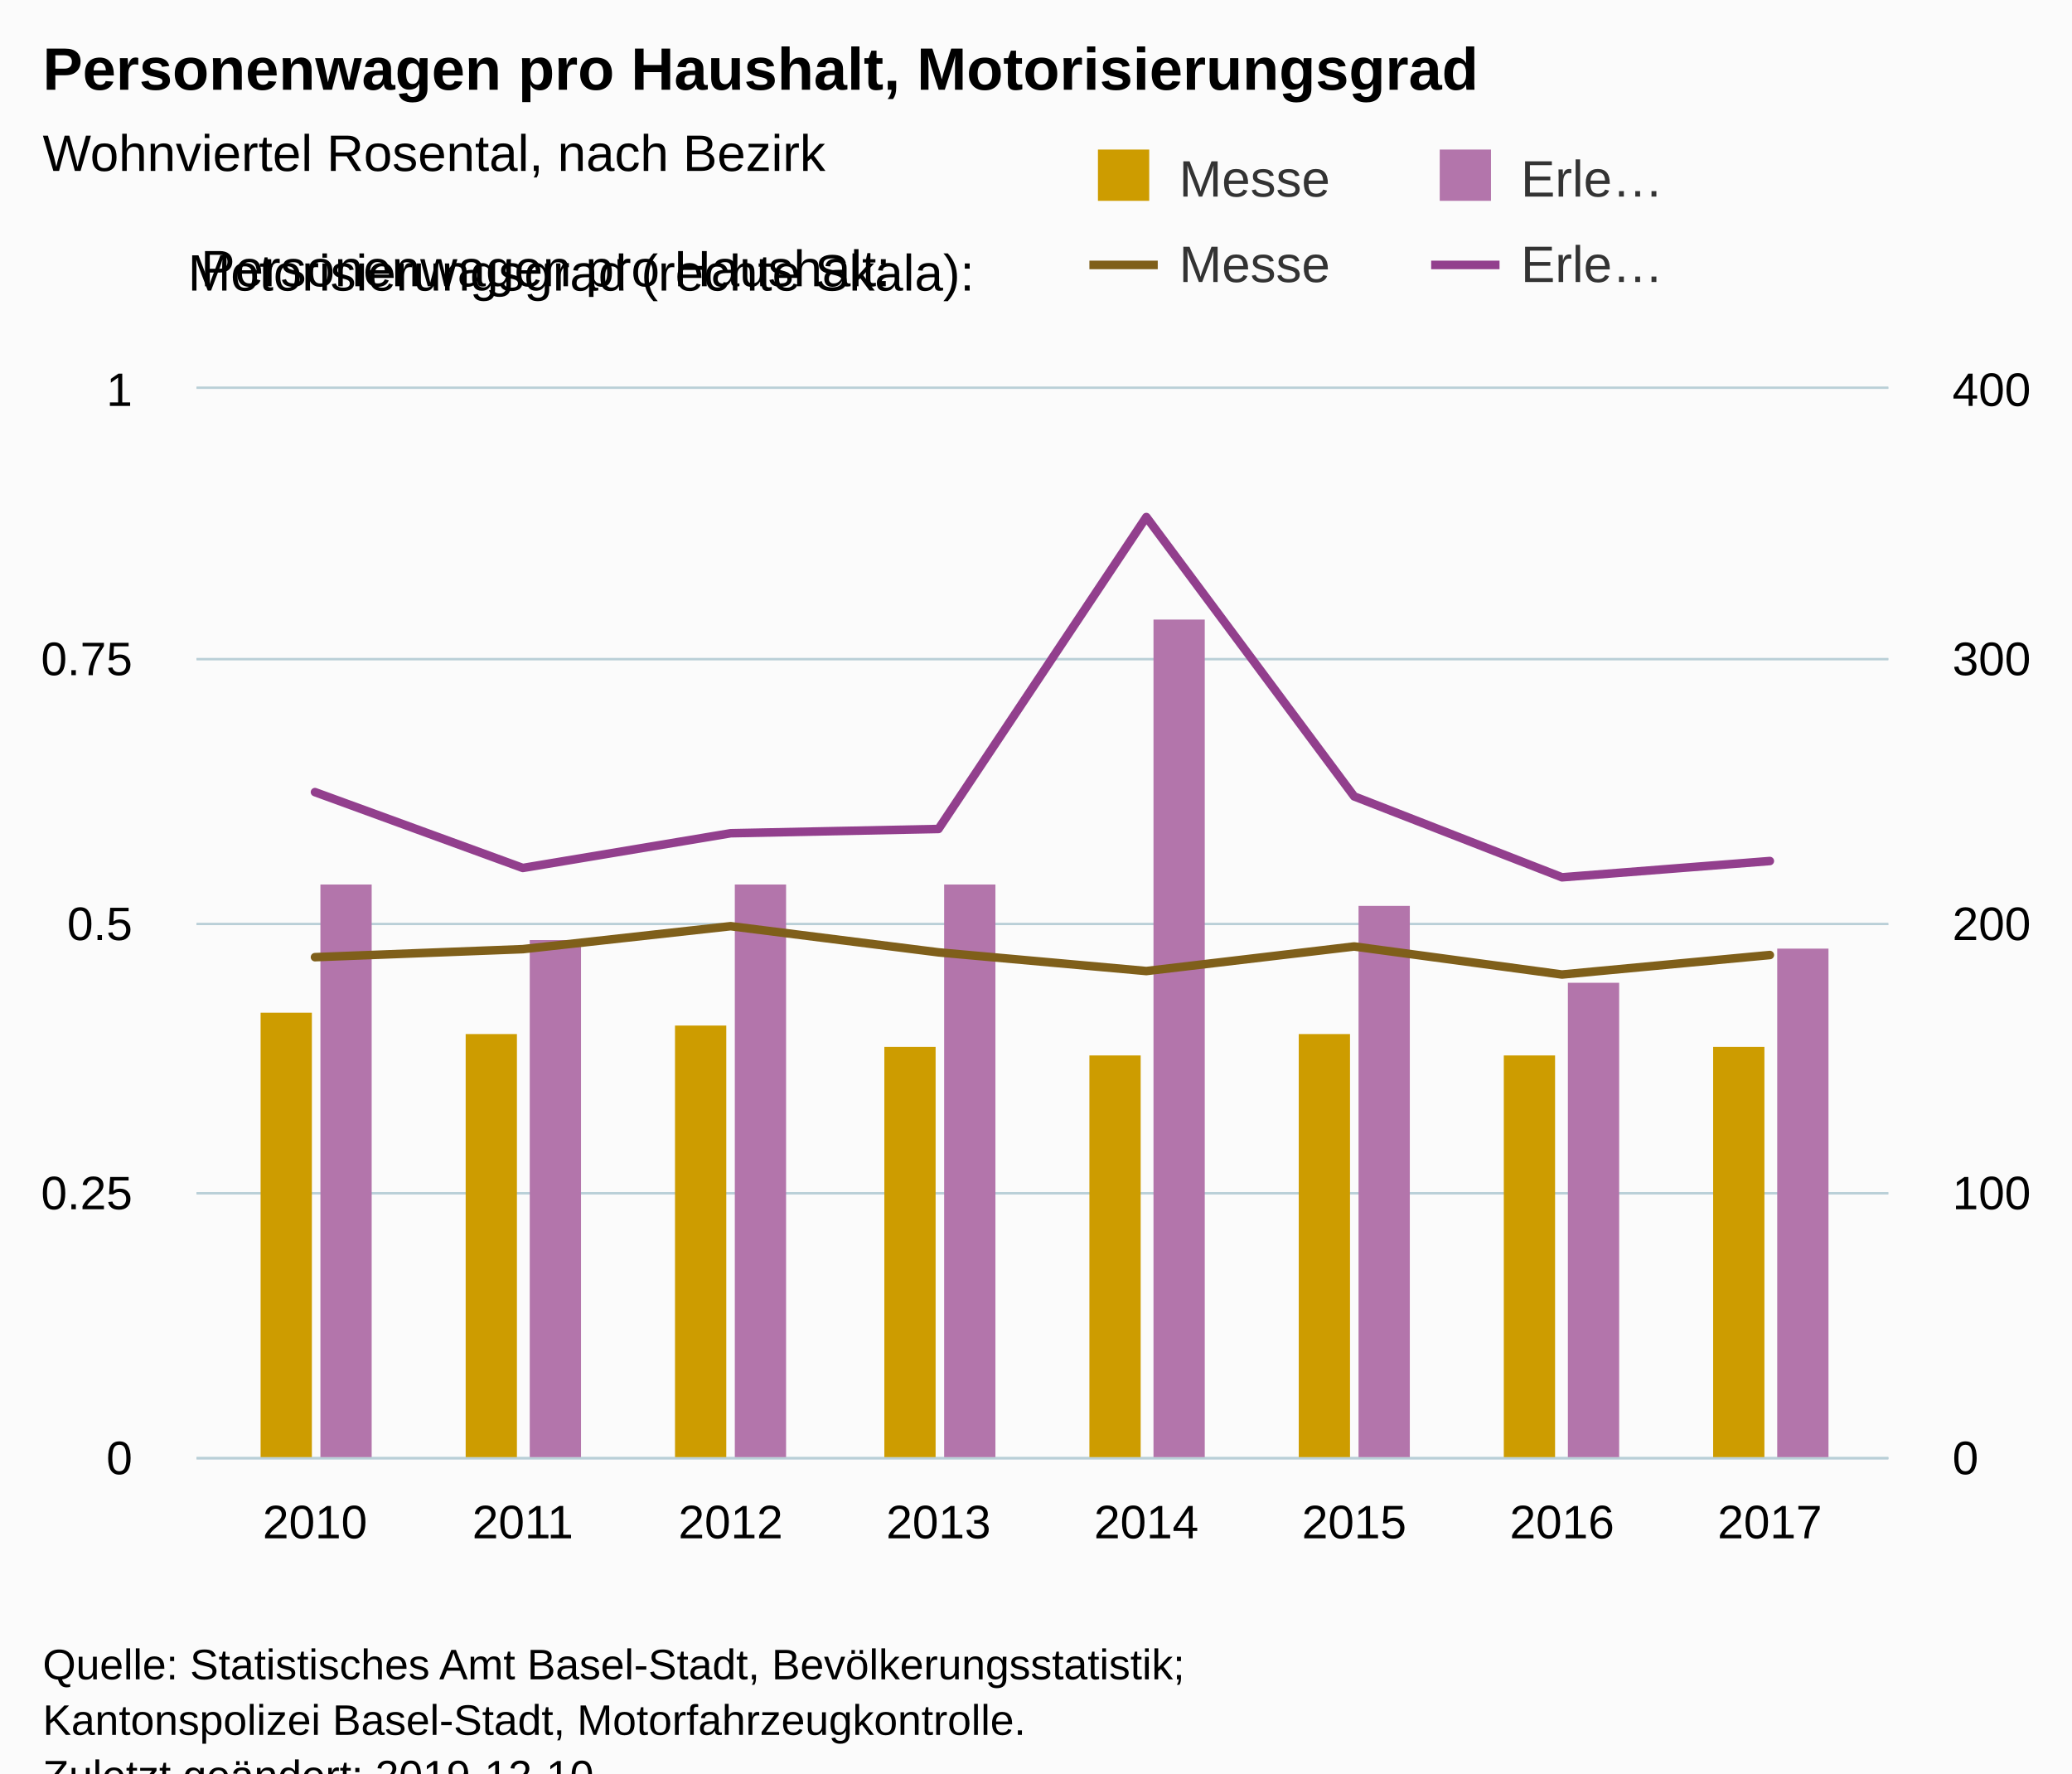
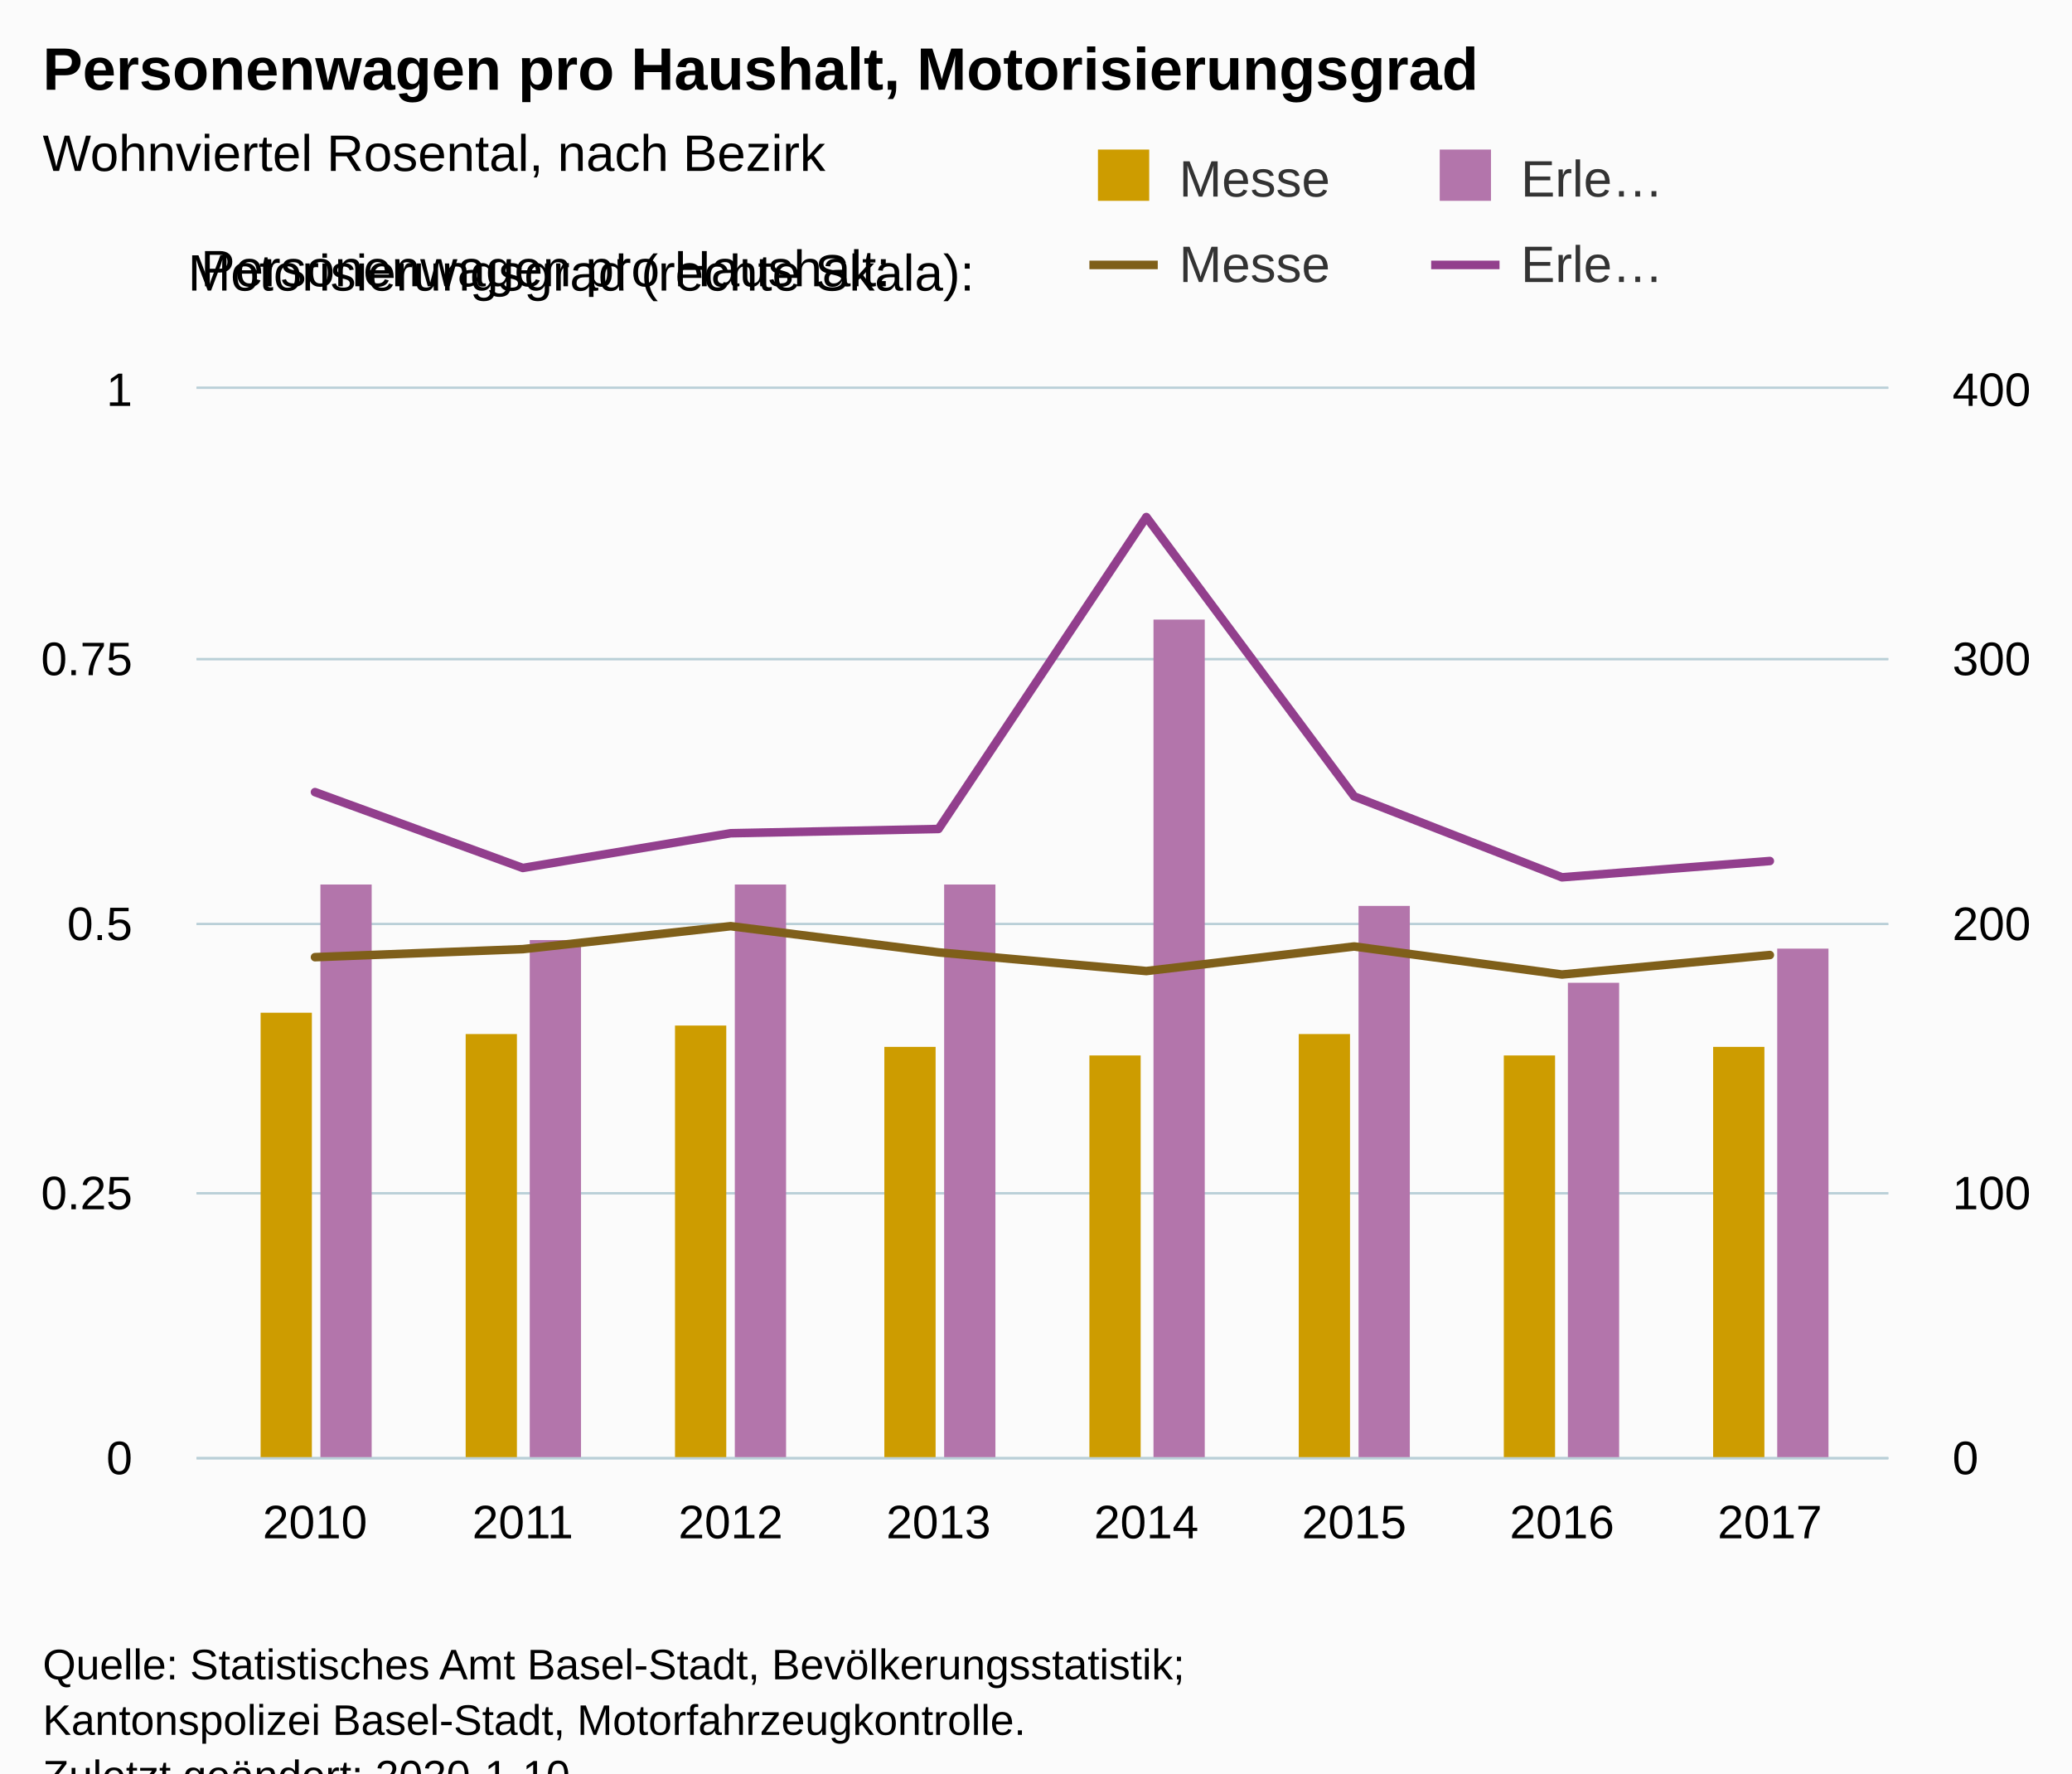
<svg xmlns="http://www.w3.org/2000/svg" version="1.1" class="highcharts-root" style="font-family:Arial;font-size:12px;" viewBox="0 0 485 415">
  <defs>
-     <clipPath id="highcharts-4nnfj6v-8">
+     <clipPath id="highcharts-hygr7qr-8">
      <rect x="0" y="0" width="396" height="250" fill="none" />
    </clipPath>
-     <clipPath id="highcharts-4nnfj6v-9">
+     <clipPath id="highcharts-hygr7qr-9">
      <rect x="0" y="0" width="396" height="250" fill="none" />
    </clipPath>
-     <clipPath id="highcharts-4nnfj6v-10">
+     <clipPath id="highcharts-hygr7qr-10">
      <rect x="0" y="0" width="396" height="250" fill="none" />
    </clipPath>
  </defs>
  <rect fill="#fbfbfb" class="highcharts-background" x="0" y="0" width="485" height="428" rx="0" ry="0" />
  <rect fill="none" class="highcharts-plot-background" x="46" y="91" width="396" height="250" />
  <g class="highcharts-pane-group" data-z-index="0" />
  <g class="highcharts-grid highcharts-xaxis-grid " data-z-index="1">
    <path fill="none" data-z-index="1" class="highcharts-grid-line" d="M 73.5 91 L 73.5 341" opacity="1" />
    <path fill="none" data-z-index="1" class="highcharts-grid-line" d="M 121.5 91 L 121.5 341" opacity="1" />
    <path fill="none" data-z-index="1" class="highcharts-grid-line" d="M 170.5 91 L 170.5 341" opacity="1" />
    <path fill="none" data-z-index="1" class="highcharts-grid-line" d="M 219.5 91 L 219.5 341" opacity="1" />
    <path fill="none" data-z-index="1" class="highcharts-grid-line" d="M 267.5 91 L 267.5 341" opacity="1" />
    <path fill="none" data-z-index="1" class="highcharts-grid-line" d="M 316.5 91 L 316.5 341" opacity="1" />
    <path fill="none" data-z-index="1" class="highcharts-grid-line" d="M 365.5 91 L 365.5 341" opacity="1" />
    <path fill="none" data-z-index="1" class="highcharts-grid-line" d="M 413.5 91 L 413.5 341" opacity="1" />
  </g>
  <g class="highcharts-grid highcharts-yaxis-grid " data-z-index="1">
    <path fill="none" stroke="#B9CFD7" stroke-width="0.5" data-z-index="1" class="highcharts-grid-line" d="M 46 341.25 L 442 341.25" opacity="1" />
    <path fill="none" stroke="#B9CFD7" stroke-width="0.5" data-z-index="1" class="highcharts-grid-line" d="M 46 279.25 L 442 279.25" opacity="1" />
    <path fill="none" stroke="#B9CFD7" stroke-width="0.5" data-z-index="1" class="highcharts-grid-line" d="M 46 216.25 L 442 216.25" opacity="1" />
    <path fill="none" stroke="#B9CFD7" stroke-width="0.5" data-z-index="1" class="highcharts-grid-line" d="M 46 154.25 L 442 154.25" opacity="1" />
    <path fill="none" stroke="#B9CFD7" stroke-width="0.5" data-z-index="1" class="highcharts-grid-line" d="M 46 90.75 L 442 90.75" opacity="1" />
  </g>
  <g class="highcharts-grid highcharts-yaxis-grid " data-z-index="1">
    <path fill="none" stroke="#B9CFD7" stroke-width="0.5" data-z-index="1" class="highcharts-grid-line" d="M 46 341.25 L 442 341.25" opacity="1" />
    <path fill="none" stroke="#B9CFD7" stroke-width="0.5" data-z-index="1" class="highcharts-grid-line" d="M 46 279.25 L 442 279.25" opacity="1" />
    <path fill="none" stroke="#B9CFD7" stroke-width="0.5" data-z-index="1" class="highcharts-grid-line" d="M 46 216.25 L 442 216.25" opacity="1" />
    <path fill="none" stroke="#B9CFD7" stroke-width="0.5" data-z-index="1" class="highcharts-grid-line" d="M 46 154.25 L 442 154.25" opacity="1" />
    <path fill="none" stroke="#B9CFD7" stroke-width="0.5" data-z-index="1" class="highcharts-grid-line" d="M 46 90.75 L 442 90.75" opacity="1" />
  </g>
  <rect fill="none" class="highcharts-plot-border" data-z-index="1" x="46" y="91" width="396" height="250" />
  <g class="highcharts-axis highcharts-xaxis " data-z-index="2">
    <path fill="none" class="highcharts-axis-line" stroke="#B9CFD7" stroke-width="0.5" data-z-index="7" d="M 46 341.25 L 442 341.25" />
  </g>
  <g class="highcharts-axis highcharts-yaxis " data-z-index="2">
    <path fill="none" class="highcharts-axis-line" data-z-index="7" d="M 46 91 L 46 341" />
  </g>
  <g class="highcharts-axis highcharts-yaxis " data-z-index="2">
    <path fill="none" class="highcharts-axis-line" data-z-index="7" d="M 442 91 L 442 341" />
  </g>
  <g class="highcharts-series-group" data-z-index="3">
-     <g data-z-index="0.1" class="highcharts-series highcharts-series-0 highcharts-column-series " transform="translate(46,91) scale(1 1)" clip-path="url(#highcharts-4nnfj6v-9)">
+     <g data-z-index="0.1" class="highcharts-series highcharts-series-0 highcharts-column-series " transform="translate(46,91) scale(1 1)" clip-path="url(#highcharts-hygr7qr-9)">
      <rect x="15" y="146" width="12" height="105" fill="#cd9c00" class="highcharts-point" />
      <rect x="63" y="151" width="12" height="100" fill="#cd9c00" class="highcharts-point" />
      <rect x="112" y="149" width="12" height="102" fill="#cd9c00" class="highcharts-point" />
      <rect x="161" y="154" width="12" height="97" fill="#cd9c00" class="highcharts-point" />
      <rect x="209" y="156" width="12" height="95" fill="#cd9c00" class="highcharts-point" />
      <rect x="258" y="151" width="12" height="100" fill="#cd9c00" class="highcharts-point" />
      <rect x="306" y="156" width="12" height="95" fill="#cd9c00" class="highcharts-point" />
      <rect x="355" y="154" width="12" height="97" fill="#cd9c00" class="highcharts-point" />
    </g>
    <g data-z-index="0.1" class="highcharts-markers highcharts-series-0 highcharts-column-series " transform="translate(46,91) scale(1 1)" clip-path="none" />
-     <g data-z-index="0.1" class="highcharts-series highcharts-series-1 highcharts-column-series " transform="translate(46,91) scale(1 1)" clip-path="url(#highcharts-4nnfj6v-9)">
+     <g data-z-index="0.1" class="highcharts-series highcharts-series-1 highcharts-column-series " transform="translate(46,91) scale(1 1)" clip-path="url(#highcharts-hygr7qr-9)">
      <rect x="29" y="116" width="12" height="135" fill="#b375ab" class="highcharts-point" />
      <rect x="78" y="129" width="12" height="122" fill="#b375ab" class="highcharts-point" />
      <rect x="126" y="116" width="12" height="135" fill="#b375ab" class="highcharts-point" />
      <rect x="175" y="116" width="12" height="135" fill="#b375ab" class="highcharts-point" />
      <rect x="224" y="54" width="12" height="197" fill="#b375ab" class="highcharts-point" />
      <rect x="272" y="121" width="12" height="130" fill="#b375ab" class="highcharts-point" />
      <rect x="321" y="139" width="12" height="112" fill="#b375ab" class="highcharts-point" />
      <rect x="370" y="131" width="12" height="120" fill="#b375ab" class="highcharts-point" />
    </g>
    <g data-z-index="0.1" class="highcharts-markers highcharts-series-1 highcharts-column-series " transform="translate(46,91) scale(1 1)" clip-path="none" />
-     <g data-z-index="0.1" class="highcharts-series highcharts-series-2 highcharts-line-series " transform="translate(46,91) scale(1 1)" clip-path="url(#highcharts-4nnfj6v-10)">
+     <g data-z-index="0.1" class="highcharts-series highcharts-series-2 highcharts-line-series " transform="translate(46,91) scale(1 1)" clip-path="url(#highcharts-hygr7qr-10)">
      <path fill="none" d="M 27.73 133 L 76.378 131.125 L 125.027 125.75 L 173.676 131.875 L 222.324 136.25 L 270.973 130.5 L 319.622 137.062 L 368.27 132.5" class="highcharts-graph" data-z-index="1" stroke="#7f5f1a" stroke-width="2" stroke-linejoin="round" stroke-linecap="round" />
    </g>
    <g data-z-index="0.1" class="highcharts-markers highcharts-series-2 highcharts-line-series " transform="translate(46,91) scale(1 1)" clip-path="none" />
-     <g data-z-index="0.1" class="highcharts-series highcharts-series-3 highcharts-line-series " transform="translate(46,91) scale(1 1)" clip-path="url(#highcharts-4nnfj6v-10)">
+     <g data-z-index="0.1" class="highcharts-series highcharts-series-3 highcharts-line-series " transform="translate(46,91) scale(1 1)" clip-path="url(#highcharts-hygr7qr-10)">
      <path fill="none" d="M 27.73 94.375 L 76.378 112.125 L 125.027 104 L 173.676 103 L 222.324 30 L 270.973 95.375 L 319.622 114.312 L 368.27 110.5" class="highcharts-graph" data-z-index="1" stroke="#923f8d" stroke-width="2" stroke-linejoin="round" stroke-linecap="round" />
    </g>
    <g data-z-index="0.1" class="highcharts-markers highcharts-series-3 highcharts-line-series " transform="translate(46,91) scale(1 1)" clip-path="none" />
  </g>
  <text x="10" text-anchor="start" class="highcharts-title" data-z-index="4" style="color:#000000;font-size:14px;font-weight:bold;fill:#000000;" y="21">
    <tspan>Personenwagen pro Haushalt, Motorisierungsgrad</tspan>
  </text>
  <text x="10" text-anchor="start" class="highcharts-subtitle" data-z-index="4" style="color:#000000;font-size:12px;font-weight:normal;font-family:Arial;fill:#000000;" y="40">
    <tspan>Wohnviertel Rosental, nach Bezirk</tspan>
  </text>
  <g class="highcharts-legend" data-z-index="7" transform="translate(247,6)">
    <rect fill="none" class="highcharts-legend-box" rx="0" ry="0" x="0" y="0" width="208" height="73" visibility="visible" />
    <g data-z-index="1" transform="translate(0,22)">
      <g>
        <g class="highcharts-legend-item highcharts-column-series highcharts-color-undefined highcharts-series-0" data-z-index="1" transform="translate(8,3)">
          <text x="21" style="color:#333333;font-size:12px;font-weight:normal;cursor:pointer;fill:#333333;" text-anchor="start" data-z-index="2" y="15">
            <tspan>Messe</tspan>
          </text>
          <rect x="2" y="4" width="12" height="12" fill="#cd9c00" class="highcharts-point" data-z-index="3" />
        </g>
        <g class="highcharts-legend-item highcharts-column-series highcharts-color-undefined highcharts-series-1" data-z-index="1" transform="translate(88,3)">
          <text x="21" y="15" style="color:#333333;font-size:12px;font-weight:normal;cursor:pointer;fill:#333333;" text-anchor="start" data-z-index="2">
            <tspan>Erle…</tspan>
          </text>
          <rect x="2" y="4" width="12" height="12" fill="#b375ab" class="highcharts-point" data-z-index="3" />
        </g>
        <g class="highcharts-legend-item highcharts-line-series highcharts-color-undefined highcharts-series-2" data-z-index="1" transform="translate(8,23)">
          <path fill="none" d="M 0 11 L 16 11" class="highcharts-graph" stroke="#7f5f1a" stroke-width="2" />
          <text x="21" y="15" style="color:#333333;font-size:12px;font-weight:normal;cursor:pointer;fill:#333333;" text-anchor="start" data-z-index="2">
            <tspan>Messe</tspan>
          </text>
        </g>
        <g class="highcharts-legend-item highcharts-line-series highcharts-color-undefined highcharts-series-3" data-z-index="1" transform="translate(88,23)">
          <path fill="none" d="M 0 11 L 16 11" class="highcharts-graph" stroke="#923f8d" stroke-width="2" />
          <text x="21" y="15" style="color:#333333;font-size:12px;font-weight:normal;cursor:pointer;fill:#333333;" text-anchor="start" data-z-index="2">
            <tspan>Erle…</tspan>
          </text>
        </g>
      </g>
    </g>
    <g class="highcharts-label highcharts-legend-title" data-z-index="1" transform="translate(-203,46)">
      <text x="3" data-z-index="1" style="font-weight:normal;line-height:1.7;" y="15">
        <tspan>Personenwagen pro Haushalt:</tspan>
        <tspan x="0" dy="1">Motorisierungsgrad (rechte Skala):</tspan>
      </text>
    </g>
  </g>
  <g class="highcharts-axis-labels highcharts-xaxis-labels " data-z-index="7">
    <text x="73.73" style="color:#000000;cursor:default;font-size:11px;fill:#000000;" text-anchor="middle" transform="translate(0,0)" y="360" opacity="1">2010</text>
    <text x="122.378" style="color:#000000;cursor:default;font-size:11px;fill:#000000;" text-anchor="middle" transform="translate(0,0)" y="360" opacity="1">2011</text>
    <text x="171.027" style="color:#000000;cursor:default;font-size:11px;fill:#000000;" text-anchor="middle" transform="translate(0,0)" y="360" opacity="1">2012</text>
    <text x="219.676" style="color:#000000;cursor:default;font-size:11px;fill:#000000;" text-anchor="middle" transform="translate(0,0)" y="360" opacity="1">2013</text>
    <text x="268.324" style="color:#000000;cursor:default;font-size:11px;fill:#000000;" text-anchor="middle" transform="translate(0,0)" y="360" opacity="1">2014</text>
    <text x="316.973" style="color:#000000;cursor:default;font-size:11px;fill:#000000;" text-anchor="middle" transform="translate(0,0)" y="360" opacity="1">2015</text>
    <text x="365.622" style="color:#000000;cursor:default;font-size:11px;fill:#000000;" text-anchor="middle" transform="translate(0,0)" y="360" opacity="1">2016</text>
    <text x="414.27" style="color:#000000;cursor:default;font-size:11px;fill:#000000;" text-anchor="middle" transform="translate(0,0)" y="360" opacity="1">2017</text>
  </g>
  <g class="highcharts-axis-labels highcharts-yaxis-labels " data-z-index="7">
    <text x="31" style="color:#000000;cursor:default;font-size:11px;fill:#000000;" text-anchor="end" transform="translate(0,0)" y="345" opacity="1">0</text>
    <text x="31" style="color:#000000;cursor:default;font-size:11px;fill:#000000;" text-anchor="end" transform="translate(0,0)" y="283" opacity="1">0.25</text>
    <text x="31" style="color:#000000;cursor:default;font-size:11px;fill:#000000;" text-anchor="end" transform="translate(0,0)" y="220" opacity="1">0.5</text>
    <text x="31" style="color:#000000;cursor:default;font-size:11px;fill:#000000;" text-anchor="end" transform="translate(0,0)" y="158" opacity="1">0.75</text>
    <text x="31" style="color:#000000;cursor:default;font-size:11px;fill:#000000;" text-anchor="end" transform="translate(0,0)" y="95" opacity="1">1</text>
  </g>
  <g class="highcharts-axis-labels highcharts-yaxis-labels " data-z-index="7">
    <text x="457" style="color:#000000;cursor:default;font-size:11px;fill:#000000;" text-anchor="start" transform="translate(0,0)" y="345" opacity="1">0</text>
    <text x="457" style="color:#000000;cursor:default;font-size:11px;fill:#000000;" text-anchor="start" transform="translate(0,0)" y="283" opacity="1">100</text>
    <text x="457" style="color:#000000;cursor:default;font-size:11px;fill:#000000;" text-anchor="start" transform="translate(0,0)" y="220" opacity="1">200</text>
    <text x="457" style="color:#000000;cursor:default;font-size:11px;fill:#000000;" text-anchor="start" transform="translate(0,0)" y="158" opacity="1">300</text>
    <text x="457" style="color:#000000;cursor:default;font-size:11px;fill:#000000;" text-anchor="start" transform="translate(0,0)" y="95" opacity="1">400</text>
  </g>
  <text x="10" class="highcharts-credits" text-anchor="start" data-z-index="8" style="cursor:default;color:#000000;font-size:10px;fill:#000000;" y="393">
    <tspan>Quelle: Statistisches Amt Basel-Stadt, Bevölkerungsstatistik;</tspan>
    <tspan x="10" dy="13">Kantonspolizei Basel-Stadt, Motorfahrzeugkontrolle.</tspan>
-     <tspan x="10" dy="13">Zuletzt geändert: 2019-12-10</tspan>
+     <tspan x="10" dy="13">Zuletzt geändert: 2020-1-10</tspan>
  </text>
</svg>
